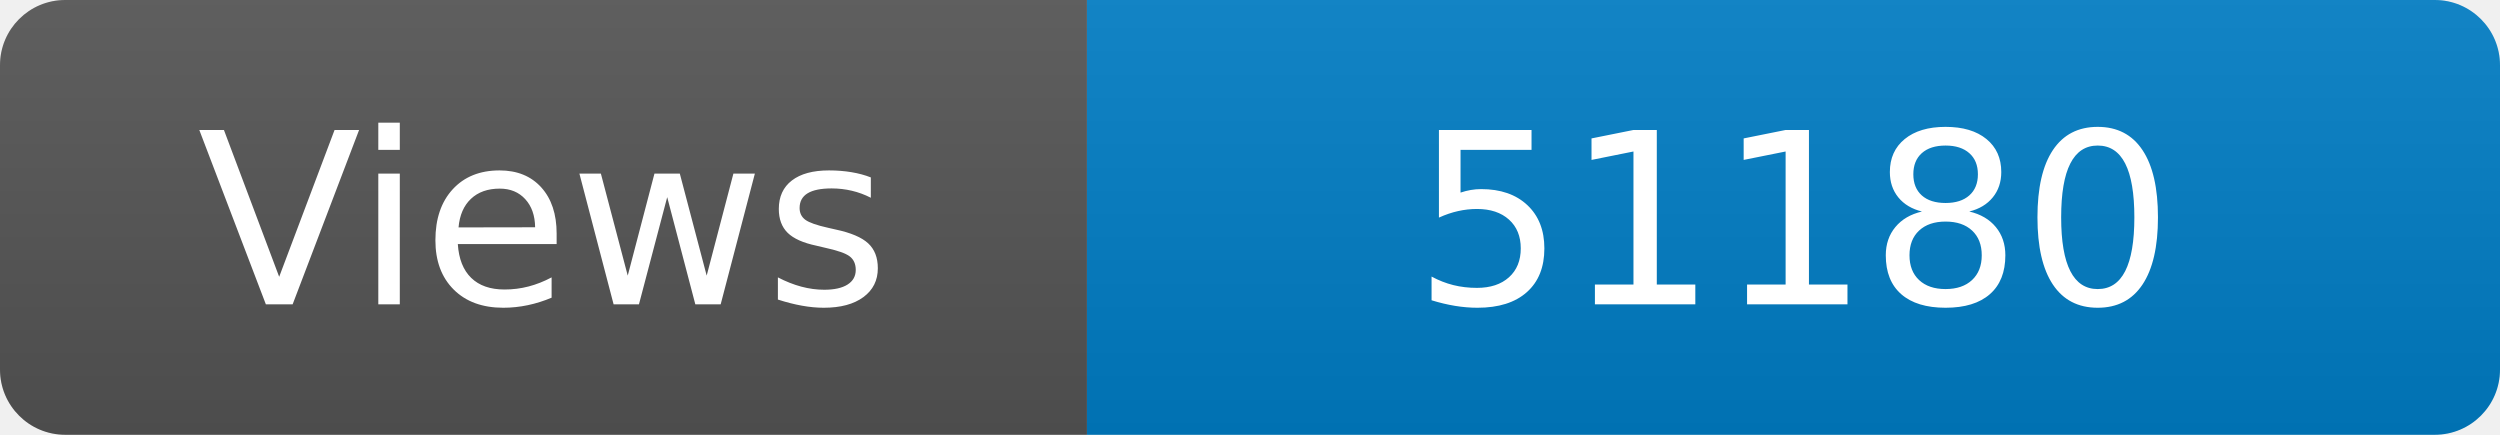
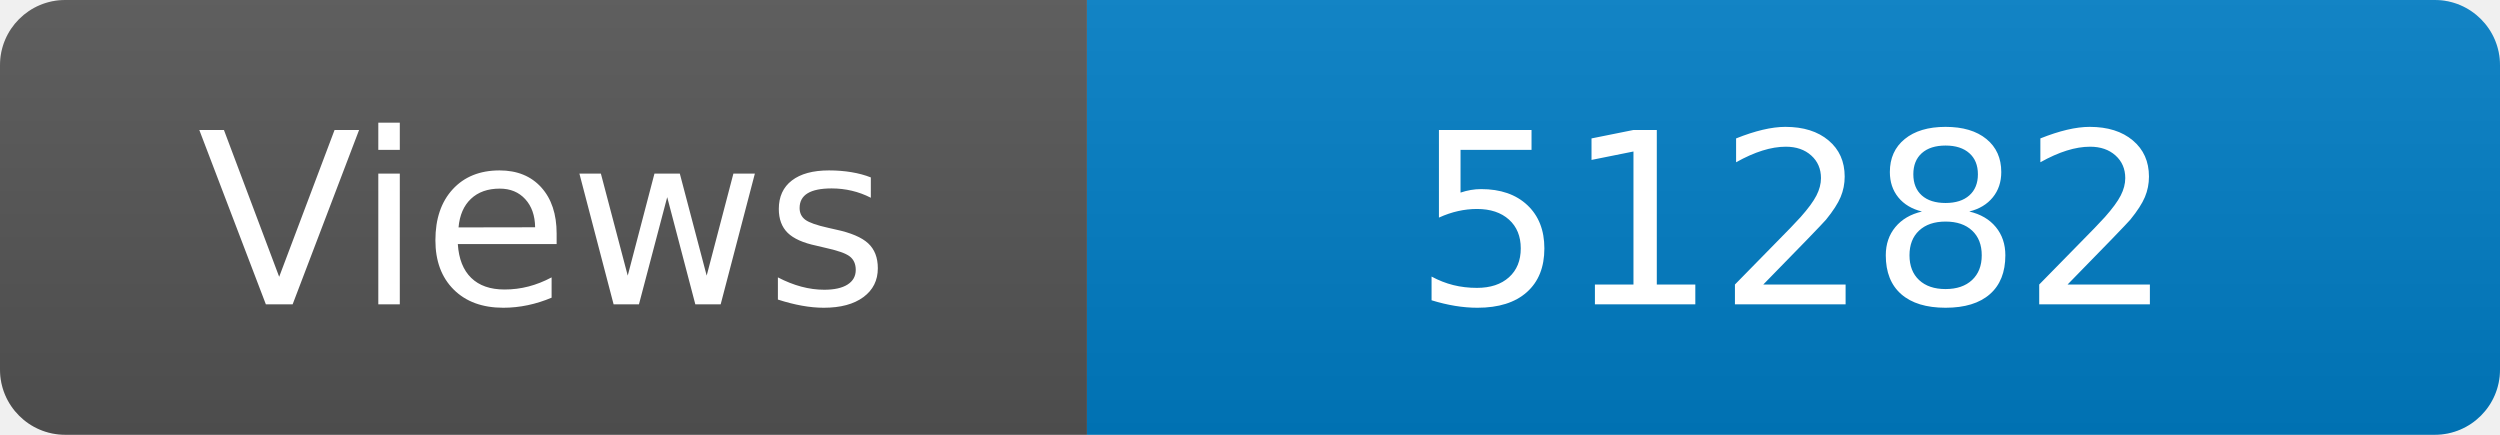
<svg xmlns="http://www.w3.org/2000/svg" width="115" height="20" role="img" aria-label="Maintained?: yes">
  <linearGradient id="s" x2="0" y2="100%">
    <stop offset="0" stop-color="#bbb" stop-opacity=".1" />
    <stop offset="1" stop-opacity=".1" />
  </linearGradient>
  <clipPath id="r">
    <rect width="115" height="20" rx="3" fill="#fff" />
  </clipPath>
  <g clip-path="url(#r)">
    <rect width="50" height="20" fill="#555" />
    <rect x="50" width="160" height="20" fill="#007ec6" />
    <rect width="115" height="20" fill="url(#s)" />
  </g>
  <g fill="#fff" text-anchor="middle" font-family="Verdana,Geneva,DejaVu Sans,sans-serif" font-size="110">
    <text x="250" y="140" transform="scale(.1)" fill="#fff">Views</text>
-     <text x="825" y="140" transform="scale(.1)" fill="#fff">51180</text>
+     <text x="825" y="140" transform="scale(.1)" fill="#fff">51282</text>
  </g>
</svg>
